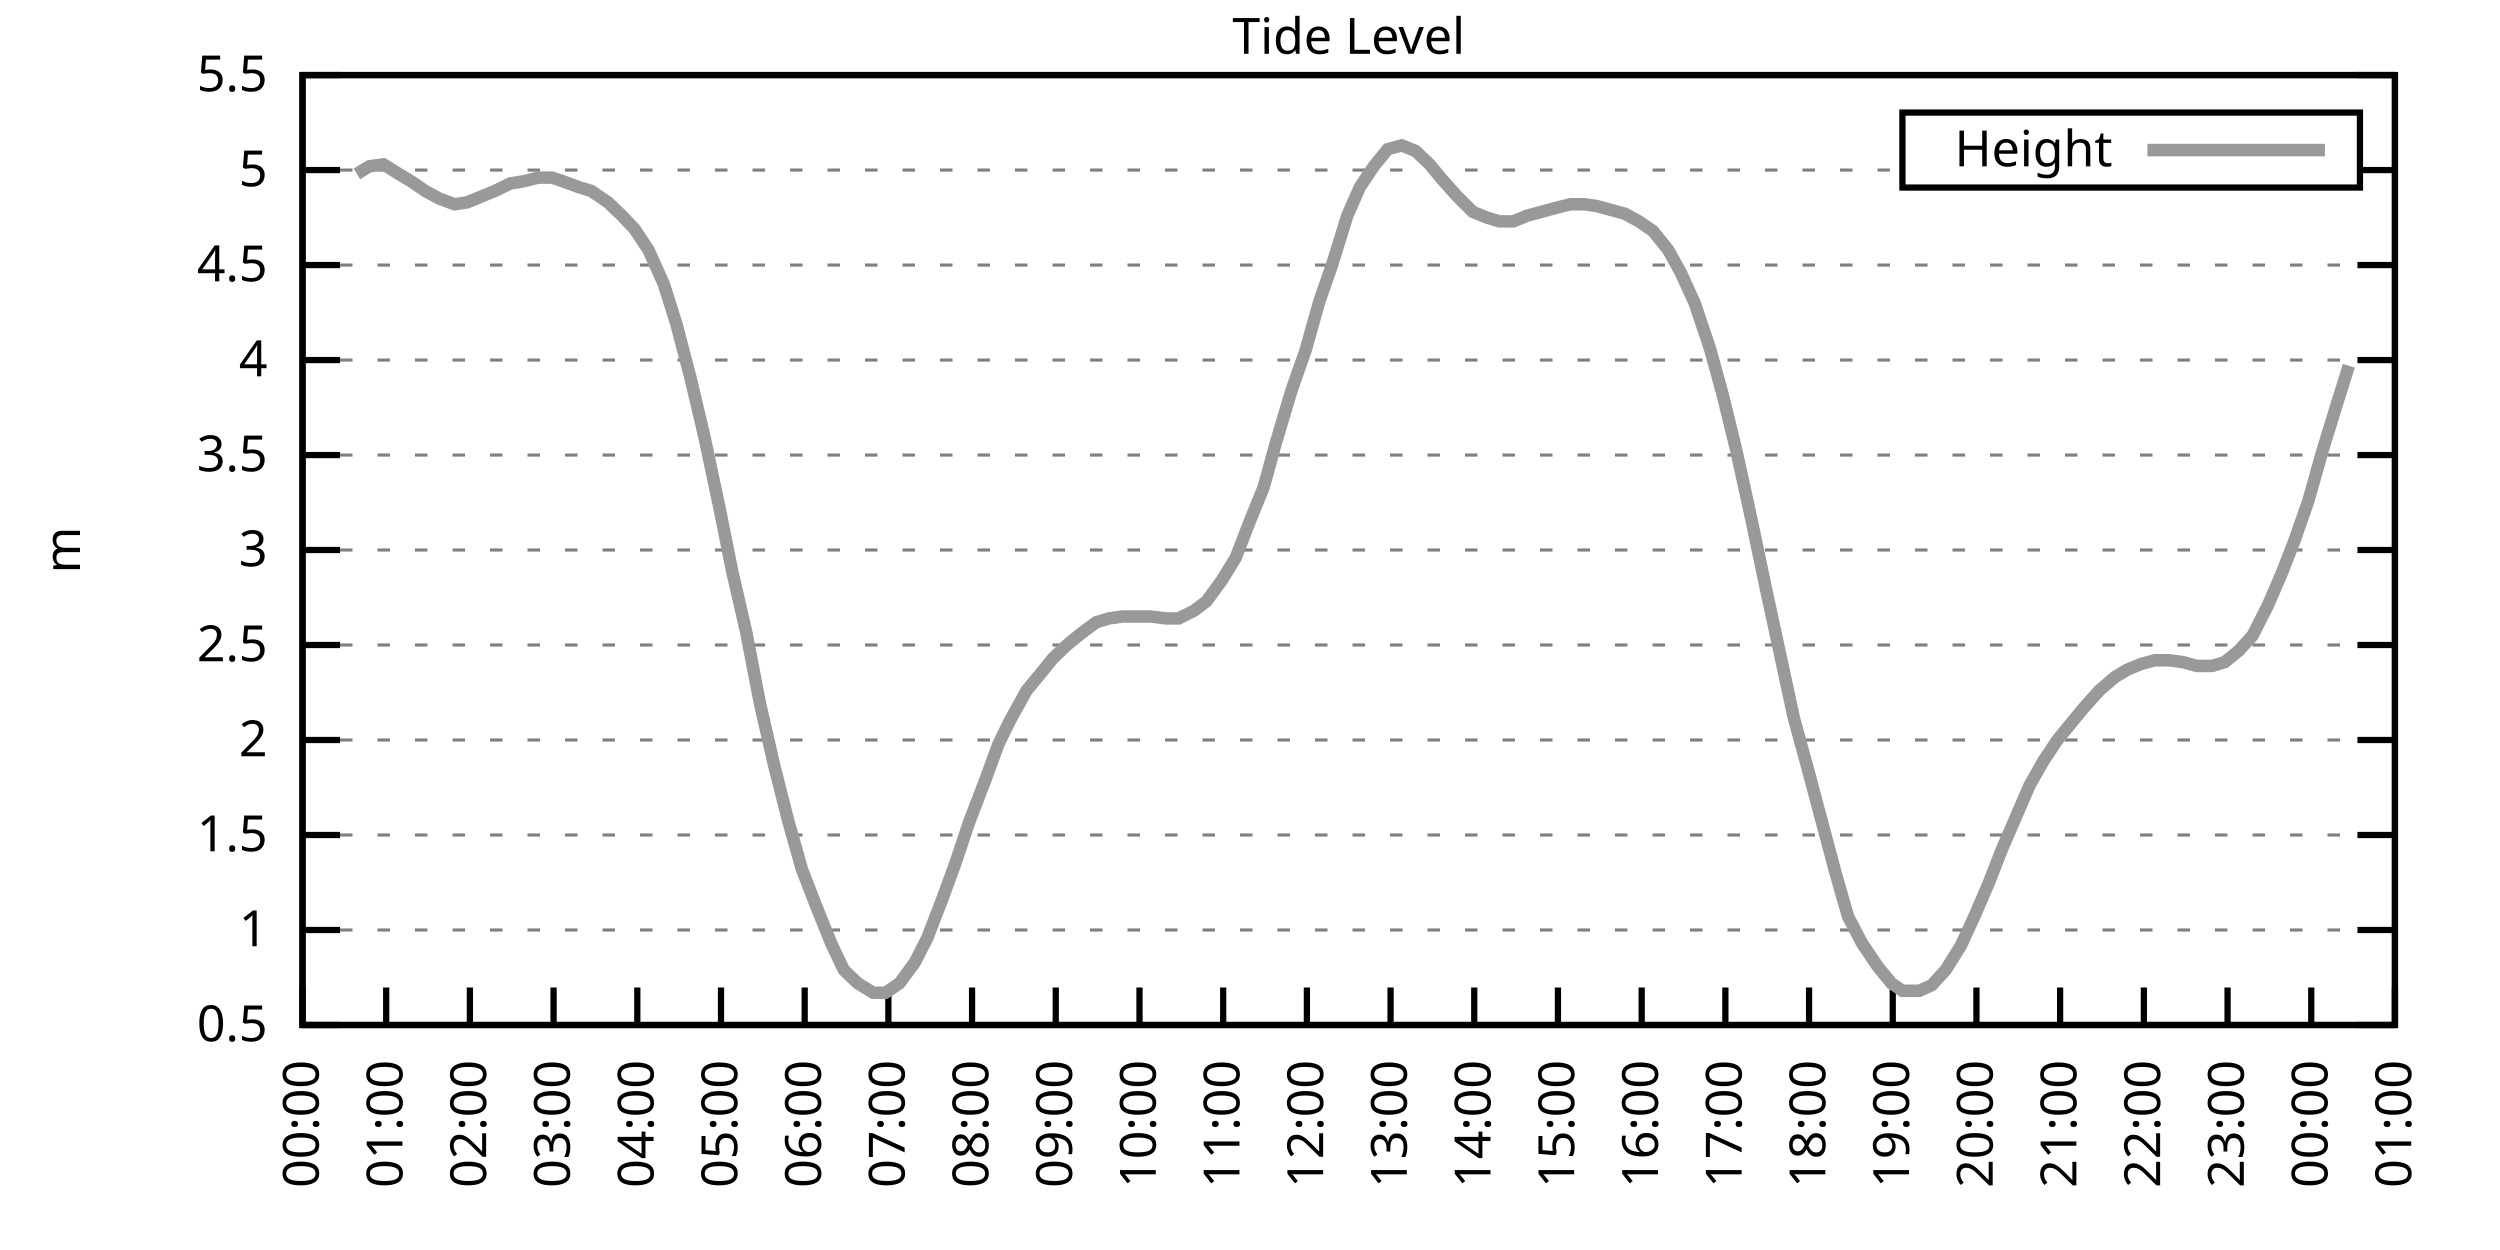
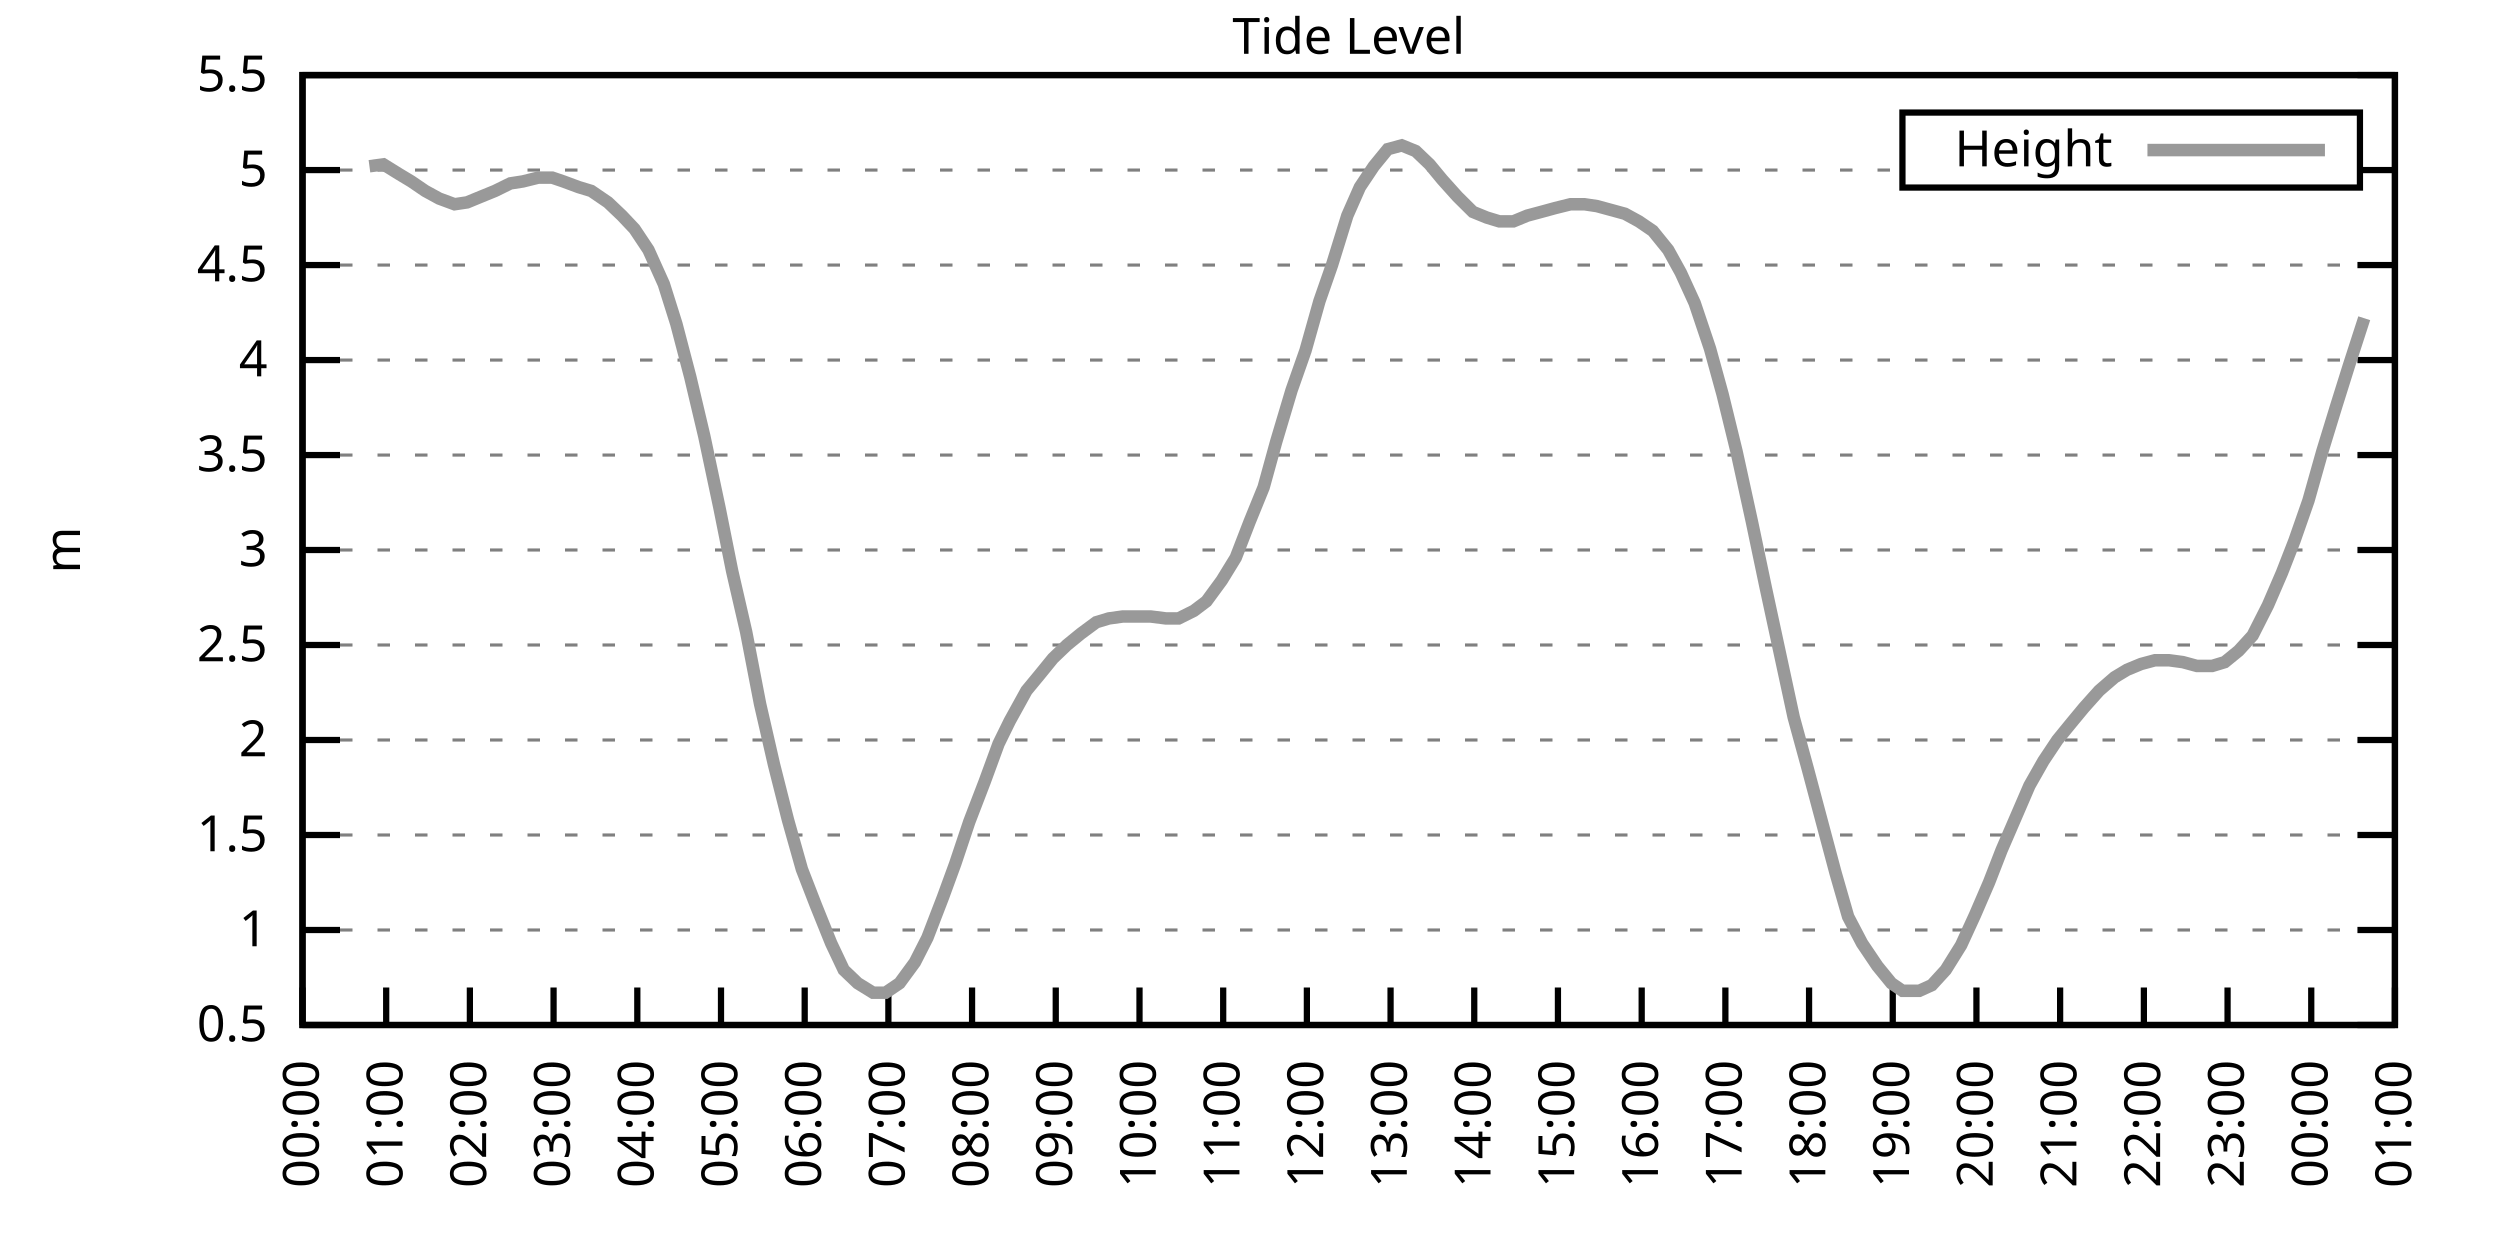
<svg xmlns="http://www.w3.org/2000/svg" xmlns:xlink="http://www.w3.org/1999/xlink" width="400" height="200" viewBox="0 0 400 200">
  <g id="gnuplot_canvas">
    <rect x="0" y="0" width="400" height="200" fill="none" />
    <defs>
      <circle id="gpDot" r="0.5" stroke-width="0.5" stroke="currentColor" />
      <path id="gpPt0" stroke-width="0.333" stroke="currentColor" d="M-1,0 h2 M0,-1 v2" />
      <path id="gpPt1" stroke-width="0.333" stroke="currentColor" d="M-1,-1 L1,1 M1,-1 L-1,1" />
      <path id="gpPt2" stroke-width="0.333" stroke="currentColor" d="M-1,0 L1,0 M0,-1 L0,1 M-1,-1 L1,1 M-1,1 L1,-1" />
      <rect id="gpPt3" stroke-width="0.333" stroke="currentColor" x="-1" y="-1" width="2" height="2" />
      <rect id="gpPt4" stroke-width="0.333" stroke="currentColor" fill="currentColor" x="-1" y="-1" width="2" height="2" />
      <circle id="gpPt5" stroke-width="0.333" stroke="currentColor" cx="0" cy="0" r="1" />
      <use xlink:href="#gpPt5" id="gpPt6" fill="currentColor" stroke="none" />
      <path id="gpPt7" stroke-width="0.333" stroke="currentColor" d="M0,-1.33 L-1.33,0.67 L1.33,0.67 z" />
      <use xlink:href="#gpPt7" id="gpPt8" fill="currentColor" stroke="none" />
      <use xlink:href="#gpPt7" id="gpPt9" stroke="currentColor" transform="rotate(180)" />
      <use xlink:href="#gpPt9" id="gpPt10" fill="currentColor" stroke="none" />
      <use xlink:href="#gpPt3" id="gpPt11" stroke="currentColor" transform="rotate(45)" />
      <use xlink:href="#gpPt11" id="gpPt12" fill="currentColor" stroke="none" />
      <path id="gpPt13" stroke-width="0.333" stroke="currentColor" d="M0,1.330 L1.265,0.411 L0.782,-1.067 L-0.782,-1.076 L-1.265,0.411 z" />
      <use xlink:href="#gpPt13" id="gpPt14" fill="currentColor" stroke="none" />
      <filter id="textbox" filterUnits="objectBoundingBox" x="0" y="0" height="1" width="1">
        <feFlood flood-color="white" flood-opacity="1" result="bgnd" />
        <feComposite in="SourceGraphic" in2="bgnd" operator="atop" />
      </filter>
      <filter id="greybox" filterUnits="objectBoundingBox" x="0" y="0" height="1" width="1">
        <feFlood flood-color="lightgrey" flood-opacity="1" result="grey" />
        <feComposite in="SourceGraphic" in2="grey" operator="atop" />
      </filter>
    </defs>
    <g fill="none" color="white" stroke="currentColor" stroke-width="1.00" stroke-linecap="butt" stroke-linejoin="miter">
</g>
    <g fill="none" color="black" stroke="currentColor" stroke-width="1.00" stroke-linecap="butt" stroke-linejoin="miter">
      <g stroke="none" shape-rendering="crispEdges">
        <polygon fill="rgb(255, 255, 255)" points="48.40,164.00 383.18,164.00 383.18,12.02 48.40,12.02 " />
      </g>
    </g>
    <g fill="none" color="black" stroke="currentColor" stroke-width="1.00" stroke-linecap="butt" stroke-linejoin="miter">
</g>
    <g fill="none" color="black" stroke="black" stroke-width="0.50" stroke-linecap="butt" stroke-linejoin="miter">
</g>
    <g fill="none" color="gray" stroke="currentColor" stroke-width="0.50" stroke-linecap="butt" stroke-linejoin="miter">
      <path stroke="gray" stroke-dasharray="2,4" class="gridline" d="M48.40,164.00 L383.19,164.00  " />
    </g>
    <g fill="none" color="gray" stroke="gray" stroke-width="1.00" stroke-linecap="butt" stroke-linejoin="miter">
</g>
    <g fill="none" color="black" stroke="currentColor" stroke-width="1.00" stroke-linecap="butt" stroke-linejoin="miter">
      <path stroke="black" d="M48.40,164.00 L54.40,164.00 M383.19,164.00 L377.19,164.00  " />
      <g transform="translate(42.80,166.60)" stroke="none" fill="black" font-family="Sans" font-size="8.00" text-anchor="end">
        <text>
          <tspan font-family="Sans"> 0.5</tspan>
        </text>
      </g>
    </g>
    <g fill="none" color="black" stroke="currentColor" stroke-width="1.00" stroke-linecap="butt" stroke-linejoin="miter">
</g>
    <g fill="none" color="black" stroke="black" stroke-width="0.50" stroke-linecap="butt" stroke-linejoin="miter">
</g>
    <g fill="none" color="gray" stroke="currentColor" stroke-width="0.50" stroke-linecap="butt" stroke-linejoin="miter">
      <path stroke="gray" stroke-dasharray="2,4" class="gridline" d="M48.40,148.80 L383.19,148.80  " />
    </g>
    <g fill="none" color="gray" stroke="gray" stroke-width="1.00" stroke-linecap="butt" stroke-linejoin="miter">
</g>
    <g fill="none" color="black" stroke="currentColor" stroke-width="1.00" stroke-linecap="butt" stroke-linejoin="miter">
      <path stroke="black" d="M48.40,148.80 L54.40,148.80 M383.19,148.80 L377.19,148.80  " />
      <g transform="translate(42.80,151.40)" stroke="none" fill="black" font-family="Sans" font-size="8.00" text-anchor="end">
        <text>
          <tspan font-family="Sans"> 1</tspan>
        </text>
      </g>
    </g>
    <g fill="none" color="black" stroke="currentColor" stroke-width="1.00" stroke-linecap="butt" stroke-linejoin="miter">
</g>
    <g fill="none" color="black" stroke="black" stroke-width="0.50" stroke-linecap="butt" stroke-linejoin="miter">
</g>
    <g fill="none" color="gray" stroke="currentColor" stroke-width="0.50" stroke-linecap="butt" stroke-linejoin="miter">
      <path stroke="gray" stroke-dasharray="2,4" class="gridline" d="M48.40,133.60 L383.19,133.60  " />
    </g>
    <g fill="none" color="gray" stroke="gray" stroke-width="1.00" stroke-linecap="butt" stroke-linejoin="miter">
</g>
    <g fill="none" color="black" stroke="currentColor" stroke-width="1.00" stroke-linecap="butt" stroke-linejoin="miter">
      <path stroke="black" d="M48.40,133.60 L54.40,133.60 M383.19,133.60 L377.19,133.60  " />
      <g transform="translate(42.80,136.20)" stroke="none" fill="black" font-family="Sans" font-size="8.00" text-anchor="end">
        <text>
          <tspan font-family="Sans"> 1.5</tspan>
        </text>
      </g>
    </g>
    <g fill="none" color="black" stroke="currentColor" stroke-width="1.00" stroke-linecap="butt" stroke-linejoin="miter">
</g>
    <g fill="none" color="black" stroke="black" stroke-width="0.50" stroke-linecap="butt" stroke-linejoin="miter">
</g>
    <g fill="none" color="gray" stroke="currentColor" stroke-width="0.50" stroke-linecap="butt" stroke-linejoin="miter">
      <path stroke="gray" stroke-dasharray="2,4" class="gridline" d="M48.40,118.40 L383.19,118.40  " />
    </g>
    <g fill="none" color="gray" stroke="gray" stroke-width="1.00" stroke-linecap="butt" stroke-linejoin="miter">
</g>
    <g fill="none" color="black" stroke="currentColor" stroke-width="1.00" stroke-linecap="butt" stroke-linejoin="miter">
      <path stroke="black" d="M48.40,118.40 L54.40,118.40 M383.19,118.40 L377.19,118.40  " />
      <g transform="translate(42.80,121.00)" stroke="none" fill="black" font-family="Sans" font-size="8.00" text-anchor="end">
        <text>
          <tspan font-family="Sans"> 2</tspan>
        </text>
      </g>
    </g>
    <g fill="none" color="black" stroke="currentColor" stroke-width="1.00" stroke-linecap="butt" stroke-linejoin="miter">
</g>
    <g fill="none" color="black" stroke="black" stroke-width="0.50" stroke-linecap="butt" stroke-linejoin="miter">
</g>
    <g fill="none" color="gray" stroke="currentColor" stroke-width="0.50" stroke-linecap="butt" stroke-linejoin="miter">
      <path stroke="gray" stroke-dasharray="2,4" class="gridline" d="M48.40,103.20 L383.19,103.20  " />
    </g>
    <g fill="none" color="gray" stroke="gray" stroke-width="1.00" stroke-linecap="butt" stroke-linejoin="miter">
</g>
    <g fill="none" color="black" stroke="currentColor" stroke-width="1.00" stroke-linecap="butt" stroke-linejoin="miter">
      <path stroke="black" d="M48.40,103.20 L54.40,103.20 M383.19,103.20 L377.19,103.20  " />
      <g transform="translate(42.80,105.80)" stroke="none" fill="black" font-family="Sans" font-size="8.00" text-anchor="end">
        <text>
          <tspan font-family="Sans"> 2.5</tspan>
        </text>
      </g>
    </g>
    <g fill="none" color="black" stroke="currentColor" stroke-width="1.00" stroke-linecap="butt" stroke-linejoin="miter">
</g>
    <g fill="none" color="black" stroke="black" stroke-width="0.50" stroke-linecap="butt" stroke-linejoin="miter">
</g>
    <g fill="none" color="gray" stroke="currentColor" stroke-width="0.50" stroke-linecap="butt" stroke-linejoin="miter">
      <path stroke="gray" stroke-dasharray="2,4" class="gridline" d="M48.40,88.00 L383.19,88.00  " />
    </g>
    <g fill="none" color="gray" stroke="gray" stroke-width="1.00" stroke-linecap="butt" stroke-linejoin="miter">
</g>
    <g fill="none" color="black" stroke="currentColor" stroke-width="1.00" stroke-linecap="butt" stroke-linejoin="miter">
      <path stroke="black" d="M48.40,88.00 L54.40,88.00 M383.19,88.00 L377.19,88.00  " />
      <g transform="translate(42.80,90.60)" stroke="none" fill="black" font-family="Sans" font-size="8.00" text-anchor="end">
        <text>
          <tspan font-family="Sans"> 3</tspan>
        </text>
      </g>
    </g>
    <g fill="none" color="black" stroke="currentColor" stroke-width="1.00" stroke-linecap="butt" stroke-linejoin="miter">
</g>
    <g fill="none" color="black" stroke="black" stroke-width="0.50" stroke-linecap="butt" stroke-linejoin="miter">
</g>
    <g fill="none" color="gray" stroke="currentColor" stroke-width="0.50" stroke-linecap="butt" stroke-linejoin="miter">
      <path stroke="gray" stroke-dasharray="2,4" class="gridline" d="M48.40,72.81 L383.19,72.81  " />
    </g>
    <g fill="none" color="gray" stroke="gray" stroke-width="1.00" stroke-linecap="butt" stroke-linejoin="miter">
</g>
    <g fill="none" color="black" stroke="currentColor" stroke-width="1.00" stroke-linecap="butt" stroke-linejoin="miter">
      <path stroke="black" d="M48.40,72.81 L54.40,72.81 M383.19,72.81 L377.19,72.81  " />
      <g transform="translate(42.80,75.41)" stroke="none" fill="black" font-family="Sans" font-size="8.00" text-anchor="end">
        <text>
          <tspan font-family="Sans"> 3.5</tspan>
        </text>
      </g>
    </g>
    <g fill="none" color="black" stroke="currentColor" stroke-width="1.00" stroke-linecap="butt" stroke-linejoin="miter">
</g>
    <g fill="none" color="black" stroke="black" stroke-width="0.50" stroke-linecap="butt" stroke-linejoin="miter">
</g>
    <g fill="none" color="gray" stroke="currentColor" stroke-width="0.50" stroke-linecap="butt" stroke-linejoin="miter">
      <path stroke="gray" stroke-dasharray="2,4" class="gridline" d="M48.40,57.61 L383.19,57.61  " />
    </g>
    <g fill="none" color="gray" stroke="gray" stroke-width="1.00" stroke-linecap="butt" stroke-linejoin="miter">
</g>
    <g fill="none" color="black" stroke="currentColor" stroke-width="1.00" stroke-linecap="butt" stroke-linejoin="miter">
      <path stroke="black" d="M48.40,57.61 L54.40,57.61 M383.19,57.61 L377.19,57.61  " />
      <g transform="translate(42.80,60.21)" stroke="none" fill="black" font-family="Sans" font-size="8.00" text-anchor="end">
        <text>
          <tspan font-family="Sans"> 4</tspan>
        </text>
      </g>
    </g>
    <g fill="none" color="black" stroke="currentColor" stroke-width="1.00" stroke-linecap="butt" stroke-linejoin="miter">
</g>
    <g fill="none" color="black" stroke="black" stroke-width="0.50" stroke-linecap="butt" stroke-linejoin="miter">
</g>
    <g fill="none" color="gray" stroke="currentColor" stroke-width="0.50" stroke-linecap="butt" stroke-linejoin="miter">
      <path stroke="gray" stroke-dasharray="2,4" class="gridline" d="M48.40,42.41 L383.19,42.41  " />
    </g>
    <g fill="none" color="gray" stroke="gray" stroke-width="1.00" stroke-linecap="butt" stroke-linejoin="miter">
</g>
    <g fill="none" color="black" stroke="currentColor" stroke-width="1.00" stroke-linecap="butt" stroke-linejoin="miter">
      <path stroke="black" d="M48.40,42.41 L54.40,42.41 M383.19,42.41 L377.19,42.41  " />
      <g transform="translate(42.80,45.01)" stroke="none" fill="black" font-family="Sans" font-size="8.00" text-anchor="end">
        <text>
          <tspan font-family="Sans"> 4.5</tspan>
        </text>
      </g>
    </g>
    <g fill="none" color="black" stroke="currentColor" stroke-width="1.00" stroke-linecap="butt" stroke-linejoin="miter">
</g>
    <g fill="none" color="black" stroke="black" stroke-width="0.50" stroke-linecap="butt" stroke-linejoin="miter">
</g>
    <g fill="none" color="gray" stroke="currentColor" stroke-width="0.50" stroke-linecap="butt" stroke-linejoin="miter">
      <path stroke="gray" stroke-dasharray="2,4" class="gridline" d="M48.40,27.21 L304.39,27.21 M377.59,27.21 L383.19,27.21  " />
    </g>
    <g fill="none" color="gray" stroke="gray" stroke-width="1.00" stroke-linecap="butt" stroke-linejoin="miter">
</g>
    <g fill="none" color="black" stroke="currentColor" stroke-width="1.00" stroke-linecap="butt" stroke-linejoin="miter">
      <path stroke="black" d="M48.40,27.21 L54.40,27.21 M383.19,27.21 L377.19,27.21  " />
      <g transform="translate(42.80,29.81)" stroke="none" fill="black" font-family="Sans" font-size="8.00" text-anchor="end">
        <text>
          <tspan font-family="Sans"> 5</tspan>
        </text>
      </g>
    </g>
    <g fill="none" color="black" stroke="currentColor" stroke-width="1.00" stroke-linecap="butt" stroke-linejoin="miter">
</g>
    <g fill="none" color="black" stroke="black" stroke-width="0.50" stroke-linecap="butt" stroke-linejoin="miter">
</g>
    <g fill="none" color="gray" stroke="currentColor" stroke-width="0.50" stroke-linecap="butt" stroke-linejoin="miter">
      <path stroke="gray" stroke-dasharray="2,4" class="gridline" d="M48.40,12.01 L383.19,12.01  " />
    </g>
    <g fill="none" color="gray" stroke="gray" stroke-width="1.00" stroke-linecap="butt" stroke-linejoin="miter">
</g>
    <g fill="none" color="black" stroke="currentColor" stroke-width="1.00" stroke-linecap="butt" stroke-linejoin="miter">
      <path stroke="black" d="M48.40,12.01 L54.40,12.01 M383.19,12.01 L377.19,12.01  " />
      <g transform="translate(42.80,14.61)" stroke="none" fill="black" font-family="Sans" font-size="8.00" text-anchor="end">
        <text>
          <tspan font-family="Sans"> 5.5</tspan>
        </text>
      </g>
    </g>
    <g fill="none" color="black" stroke="currentColor" stroke-width="1.00" stroke-linecap="butt" stroke-linejoin="miter">
      <path stroke="black" d="M48.40,164.00 L48.40,158.00  " />
      <g transform="translate(51.00,169.60) rotate(270.00)" stroke="none" fill="black" font-family="Sans" font-size="8.00" text-anchor="end">
        <text>
          <tspan font-family="Sans">00:00</tspan>
        </text>
      </g>
    </g>
    <g fill="none" color="black" stroke="currentColor" stroke-width="1.00" stroke-linecap="butt" stroke-linejoin="miter">
      <path stroke="black" d="M61.79,164.00 L61.79,158.00  " />
      <g transform="translate(64.39,169.60) rotate(270.00)" stroke="none" fill="black" font-family="Sans" font-size="8.00" text-anchor="end">
        <text>
          <tspan font-family="Sans">01:00</tspan>
        </text>
      </g>
    </g>
    <g fill="none" color="black" stroke="currentColor" stroke-width="1.00" stroke-linecap="butt" stroke-linejoin="miter">
      <path stroke="black" d="M75.18,164.00 L75.18,158.00  " />
      <g transform="translate(77.78,169.60) rotate(270.00)" stroke="none" fill="black" font-family="Sans" font-size="8.00" text-anchor="end">
        <text>
          <tspan font-family="Sans">02:00</tspan>
        </text>
      </g>
    </g>
    <g fill="none" color="black" stroke="currentColor" stroke-width="1.00" stroke-linecap="butt" stroke-linejoin="miter">
      <path stroke="black" d="M88.57,164.00 L88.57,158.00  " />
      <g transform="translate(91.17,169.60) rotate(270.00)" stroke="none" fill="black" font-family="Sans" font-size="8.00" text-anchor="end">
        <text>
          <tspan font-family="Sans">03:00</tspan>
        </text>
      </g>
    </g>
    <g fill="none" color="black" stroke="currentColor" stroke-width="1.00" stroke-linecap="butt" stroke-linejoin="miter">
      <path stroke="black" d="M101.97,164.00 L101.97,158.00  " />
      <g transform="translate(104.57,169.60) rotate(270.00)" stroke="none" fill="black" font-family="Sans" font-size="8.00" text-anchor="end">
        <text>
          <tspan font-family="Sans">04:00</tspan>
        </text>
      </g>
    </g>
    <g fill="none" color="black" stroke="currentColor" stroke-width="1.00" stroke-linecap="butt" stroke-linejoin="miter">
      <path stroke="black" d="M115.36,164.00 L115.36,158.00  " />
      <g transform="translate(117.96,169.60) rotate(270.00)" stroke="none" fill="black" font-family="Sans" font-size="8.00" text-anchor="end">
        <text>
          <tspan font-family="Sans">05:00</tspan>
        </text>
      </g>
    </g>
    <g fill="none" color="black" stroke="currentColor" stroke-width="1.00" stroke-linecap="butt" stroke-linejoin="miter">
      <path stroke="black" d="M128.75,164.00 L128.75,158.00  " />
      <g transform="translate(131.35,169.60) rotate(270.00)" stroke="none" fill="black" font-family="Sans" font-size="8.00" text-anchor="end">
        <text>
          <tspan font-family="Sans">06:00</tspan>
        </text>
      </g>
    </g>
    <g fill="none" color="black" stroke="currentColor" stroke-width="1.00" stroke-linecap="butt" stroke-linejoin="miter">
      <path stroke="black" d="M142.14,164.00 L142.14,158.00  " />
      <g transform="translate(144.74,169.60) rotate(270.00)" stroke="none" fill="black" font-family="Sans" font-size="8.00" text-anchor="end">
        <text>
          <tspan font-family="Sans">07:00</tspan>
        </text>
      </g>
    </g>
    <g fill="none" color="black" stroke="currentColor" stroke-width="1.00" stroke-linecap="butt" stroke-linejoin="miter">
      <path stroke="black" d="M155.53,164.00 L155.53,158.00  " />
      <g transform="translate(158.13,169.60) rotate(270.00)" stroke="none" fill="black" font-family="Sans" font-size="8.00" text-anchor="end">
        <text>
          <tspan font-family="Sans">08:00</tspan>
        </text>
      </g>
    </g>
    <g fill="none" color="black" stroke="currentColor" stroke-width="1.00" stroke-linecap="butt" stroke-linejoin="miter">
      <path stroke="black" d="M168.92,164.00 L168.92,158.00  " />
      <g transform="translate(171.52,169.60) rotate(270.00)" stroke="none" fill="black" font-family="Sans" font-size="8.00" text-anchor="end">
        <text>
          <tspan font-family="Sans">09:00</tspan>
        </text>
      </g>
    </g>
    <g fill="none" color="black" stroke="currentColor" stroke-width="1.00" stroke-linecap="butt" stroke-linejoin="miter">
      <path stroke="black" d="M182.32,164.00 L182.32,158.00  " />
      <g transform="translate(184.92,169.60) rotate(270.00)" stroke="none" fill="black" font-family="Sans" font-size="8.00" text-anchor="end">
        <text>
          <tspan font-family="Sans">10:00</tspan>
        </text>
      </g>
    </g>
    <g fill="none" color="black" stroke="currentColor" stroke-width="1.00" stroke-linecap="butt" stroke-linejoin="miter">
      <path stroke="black" d="M195.71,164.00 L195.71,158.00  " />
      <g transform="translate(198.31,169.60) rotate(270.00)" stroke="none" fill="black" font-family="Sans" font-size="8.00" text-anchor="end">
        <text>
          <tspan font-family="Sans">11:00</tspan>
        </text>
      </g>
    </g>
    <g fill="none" color="black" stroke="currentColor" stroke-width="1.00" stroke-linecap="butt" stroke-linejoin="miter">
      <path stroke="black" d="M209.10,164.00 L209.10,158.00  " />
      <g transform="translate(211.70,169.60) rotate(270.00)" stroke="none" fill="black" font-family="Sans" font-size="8.00" text-anchor="end">
        <text>
          <tspan font-family="Sans">12:00</tspan>
        </text>
      </g>
    </g>
    <g fill="none" color="black" stroke="currentColor" stroke-width="1.00" stroke-linecap="butt" stroke-linejoin="miter">
      <path stroke="black" d="M222.49,164.00 L222.49,158.00  " />
      <g transform="translate(225.09,169.60) rotate(270.00)" stroke="none" fill="black" font-family="Sans" font-size="8.00" text-anchor="end">
        <text>
          <tspan font-family="Sans">13:00</tspan>
        </text>
      </g>
    </g>
    <g fill="none" color="black" stroke="currentColor" stroke-width="1.00" stroke-linecap="butt" stroke-linejoin="miter">
      <path stroke="black" d="M235.88,164.00 L235.88,158.00  " />
      <g transform="translate(238.48,169.60) rotate(270.00)" stroke="none" fill="black" font-family="Sans" font-size="8.00" text-anchor="end">
        <text>
          <tspan font-family="Sans">14:00</tspan>
        </text>
      </g>
    </g>
    <g fill="none" color="black" stroke="currentColor" stroke-width="1.00" stroke-linecap="butt" stroke-linejoin="miter">
      <path stroke="black" d="M249.27,164.00 L249.27,158.00  " />
      <g transform="translate(251.87,169.60) rotate(270.00)" stroke="none" fill="black" font-family="Sans" font-size="8.00" text-anchor="end">
        <text>
          <tspan font-family="Sans">15:00</tspan>
        </text>
      </g>
    </g>
    <g fill="none" color="black" stroke="currentColor" stroke-width="1.00" stroke-linecap="butt" stroke-linejoin="miter">
      <path stroke="black" d="M262.67,164.00 L262.67,158.00  " />
      <g transform="translate(265.27,169.60) rotate(270.00)" stroke="none" fill="black" font-family="Sans" font-size="8.00" text-anchor="end">
        <text>
          <tspan font-family="Sans">16:00</tspan>
        </text>
      </g>
    </g>
    <g fill="none" color="black" stroke="currentColor" stroke-width="1.00" stroke-linecap="butt" stroke-linejoin="miter">
      <path stroke="black" d="M276.06,164.00 L276.06,158.00  " />
      <g transform="translate(278.66,169.60) rotate(270.00)" stroke="none" fill="black" font-family="Sans" font-size="8.00" text-anchor="end">
        <text>
          <tspan font-family="Sans">17:00</tspan>
        </text>
      </g>
    </g>
    <g fill="none" color="black" stroke="currentColor" stroke-width="1.00" stroke-linecap="butt" stroke-linejoin="miter">
      <path stroke="black" d="M289.45,164.00 L289.45,158.00  " />
      <g transform="translate(292.05,169.60) rotate(270.00)" stroke="none" fill="black" font-family="Sans" font-size="8.00" text-anchor="end">
        <text>
          <tspan font-family="Sans">18:00</tspan>
        </text>
      </g>
    </g>
    <g fill="none" color="black" stroke="currentColor" stroke-width="1.00" stroke-linecap="butt" stroke-linejoin="miter">
      <path stroke="black" d="M302.84,164.00 L302.84,158.00  " />
      <g transform="translate(305.44,169.60) rotate(270.00)" stroke="none" fill="black" font-family="Sans" font-size="8.00" text-anchor="end">
        <text>
          <tspan font-family="Sans">19:00</tspan>
        </text>
      </g>
    </g>
    <g fill="none" color="black" stroke="currentColor" stroke-width="1.00" stroke-linecap="butt" stroke-linejoin="miter">
      <path stroke="black" d="M316.23,164.00 L316.23,158.00  " />
      <g transform="translate(318.83,169.60) rotate(270.00)" stroke="none" fill="black" font-family="Sans" font-size="8.00" text-anchor="end">
        <text>
          <tspan font-family="Sans">20:00</tspan>
        </text>
      </g>
    </g>
    <g fill="none" color="black" stroke="currentColor" stroke-width="1.00" stroke-linecap="butt" stroke-linejoin="miter">
      <path stroke="black" d="M329.62,164.00 L329.62,158.00  " />
      <g transform="translate(332.22,169.60) rotate(270.00)" stroke="none" fill="black" font-family="Sans" font-size="8.00" text-anchor="end">
        <text>
          <tspan font-family="Sans">21:00</tspan>
        </text>
      </g>
    </g>
    <g fill="none" color="black" stroke="currentColor" stroke-width="1.00" stroke-linecap="butt" stroke-linejoin="miter">
      <path stroke="black" d="M343.02,164.00 L343.02,158.00  " />
      <g transform="translate(345.62,169.60) rotate(270.00)" stroke="none" fill="black" font-family="Sans" font-size="8.00" text-anchor="end">
        <text>
          <tspan font-family="Sans">22:00</tspan>
        </text>
      </g>
    </g>
    <g fill="none" color="black" stroke="currentColor" stroke-width="1.00" stroke-linecap="butt" stroke-linejoin="miter">
      <path stroke="black" d="M356.41,164.00 L356.41,158.00  " />
      <g transform="translate(359.01,169.60) rotate(270.00)" stroke="none" fill="black" font-family="Sans" font-size="8.00" text-anchor="end">
        <text>
          <tspan font-family="Sans">23:00</tspan>
        </text>
      </g>
    </g>
    <g fill="none" color="black" stroke="currentColor" stroke-width="1.00" stroke-linecap="butt" stroke-linejoin="miter">
      <path stroke="black" d="M369.80,164.00 L369.80,158.00  " />
      <g transform="translate(372.40,169.60) rotate(270.00)" stroke="none" fill="black" font-family="Sans" font-size="8.00" text-anchor="end">
        <text>
          <tspan font-family="Sans">00:00</tspan>
        </text>
      </g>
    </g>
    <g fill="none" color="black" stroke="currentColor" stroke-width="1.00" stroke-linecap="butt" stroke-linejoin="miter">
      <path stroke="black" d="M383.19,164.00 L383.19,158.00  " />
      <g transform="translate(385.79,169.60) rotate(270.00)" stroke="none" fill="black" font-family="Sans" font-size="8.00" text-anchor="end">
        <text>
          <tspan font-family="Sans">01:00</tspan>
        </text>
      </g>
    </g>
    <g fill="none" color="black" stroke="currentColor" stroke-width="1.00" stroke-linecap="butt" stroke-linejoin="miter">
</g>
    <g fill="none" color="black" stroke="currentColor" stroke-width="1.00" stroke-linecap="butt" stroke-linejoin="miter">
      <path stroke="black" d="M48.40,12.01 L48.40,164.00 L383.19,164.00 L383.19,12.01 L48.40,12.01 Z  " />
    </g>
    <g fill="none" color="black" stroke="currentColor" stroke-width="1.00" stroke-linecap="butt" stroke-linejoin="miter">
</g>
    <g fill="none" color="black" stroke="currentColor" stroke-width="1.00" stroke-linecap="butt" stroke-linejoin="miter">
      <path stroke="black" d="M304.39,30.01 L304.39,18.01 L377.59,18.01 L377.59,30.01 L304.39,30.01 Z  " />
    </g>
    <g id="Tide_level_plot_1">
      <g fill="none" color="white" stroke="black" stroke-width="2.00" stroke-linecap="butt" stroke-linejoin="miter">
</g>
      <g fill="none" color="black" stroke="currentColor" stroke-width="2.00" stroke-linecap="butt" stroke-linejoin="miter">
        <g transform="translate(337.99,26.61)" stroke="none" fill="black" font-family="Sans" font-size="8.00" text-anchor="end">
          <text>
            <tspan font-family="Sans">Height</tspan>
          </text>
        </g>
      </g>
      <g fill="none" color="black" stroke="currentColor" stroke-width="2.00" stroke-linecap="butt" stroke-linejoin="miter">
-         <path stroke="rgb(153, 153, 153)" d="M343.59,24.01 L371.99,24.01 M57.10,27.82 L59.11,26.60 L61.35,26.30 L63.80,27.82 L65.81,29.03 L68.04,30.55   L70.27,31.77 L72.73,32.68 L74.74,32.38 L76.97,31.46 L79.20,30.55 L81.66,29.34 L83.66,29.03 L86.12,28.42   L88.35,28.42 L90.14,29.03 L92.59,29.94 L94.60,30.55 L97.28,32.38 L99.51,34.50 L101.52,36.63 L103.75,39.98   L106.21,45.45 L108.22,51.83 L110.45,60.34 L112.68,69.77 L115.13,81.32 L117.14,91.35 L119.38,101.08 L121.61,112.63   L123.84,122.35 L126.07,131.17 L128.30,139.07 L130.54,144.85 L132.99,150.93 L135.00,155.18 L137.23,157.31 L139.69,158.83   L141.69,158.83 L143.93,157.31 L146.38,153.97 L148.39,150.02 L150.85,143.63 L152.85,138.16 L155.09,131.47 L157.54,125.09   L159.77,119.01 L161.56,115.36 L164.24,110.50 L166.25,108.07 L168.48,105.33 L170.71,103.20 L172.94,101.38 L175.40,99.56   L177.41,98.95 L179.64,98.64 L181.87,98.64 L184.10,98.64 L186.56,98.95 L188.57,98.95 L191.02,97.73 L193.03,96.21   L195.48,92.87 L197.72,89.22 L199.95,83.45 L202.18,77.97 L204.19,70.68 L206.64,62.47 L208.88,56.09 L211.11,48.18   L213.12,42.41 L215.57,34.50 L217.58,29.94 L219.81,26.60 L222.04,23.87 L224.28,23.26 L226.51,24.17 L228.74,26.30   L230.75,28.73 L233.20,31.46 L235.66,33.90 L237.89,34.81 L239.90,35.42 L242.13,35.42 L244.36,34.50 L246.60,33.90   L248.83,33.29 L251.28,32.68 L253.51,32.68 L255.52,32.98 L257.76,33.59 L259.99,34.20 L262.22,35.42 L264.45,36.94   L266.91,39.98 L268.92,43.62 L271.15,48.49 L273.60,55.78 L275.61,63.08 L277.84,72.20 L280.30,83.45 L282.53,94.08   L284.76,104.42 L286.99,114.76 L289.23,122.96 L293.69,139.68 L295.70,146.67 L297.93,150.93 L300.39,154.58 L302.62,157.31   L304.40,158.53 L307.08,158.53 L309.09,157.62 L311.32,155.18 L313.78,151.23 L316.01,146.37 L318.24,141.20 L320.25,136.03   L322.48,130.87 L324.71,125.70 L326.95,121.75 L329.18,118.40 L331.41,115.67 L333.42,113.24 L335.87,110.50 L338.33,108.37   L340.34,107.16 L342.57,106.24 L344.80,105.64 L347.03,105.64 L349.26,105.94 L351.50,106.55 L353.95,106.55 L355.96,105.94   L358.19,104.12 L360.42,101.68 L362.88,96.82 L365.11,91.65 L367.12,86.49 L369.35,80.10 L371.58,72.20 L373.82,64.90   L375.82,58.52  " />
+         <path stroke="rgb(153, 153, 153)" d="M343.59,24.01 L371.99,24.01 M59.11,26.60 L61.35,26.30 L63.80,27.82 L65.81,29.03 L68.04,30.55 L70.27,31.77   L72.73,32.68 L74.74,32.38 L76.97,31.46 L79.20,30.55 L81.66,29.34 L83.66,29.03 L86.12,28.42 L88.35,28.42   L90.14,29.03 L92.59,29.94 L94.60,30.55 L97.28,32.38 L99.51,34.50 L101.52,36.63 L103.75,39.98 L106.21,45.45   L108.22,51.83 L110.45,60.34 L112.68,69.77 L115.13,81.32 L117.14,91.35 L119.38,101.08 L121.61,112.63 L123.84,122.35   L126.07,131.17 L128.30,139.07 L130.54,144.85 L132.99,150.93 L135.00,155.18 L137.23,157.31 L139.69,158.83 L141.69,158.83   L143.93,157.31 L146.38,153.97 L148.39,150.02 L150.85,143.63 L152.85,138.16 L155.09,131.47 L157.54,125.09 L159.77,119.01   L161.56,115.36 L164.24,110.50 L166.25,108.07 L168.48,105.33 L170.71,103.20 L172.94,101.38 L175.40,99.56 L177.41,98.95   L179.64,98.64 L181.87,98.64 L184.10,98.64 L186.56,98.95 L188.57,98.95 L191.02,97.73 L193.03,96.21 L195.48,92.87   L197.72,89.22 L199.95,83.45 L202.18,77.97 L204.19,70.68 L206.64,62.47 L208.88,56.09 L211.11,48.18 L213.12,42.41   L215.57,34.50 L217.58,29.94 L219.81,26.60 L222.04,23.87 L224.28,23.26 L226.51,24.17 L228.74,26.30 L230.75,28.73   L233.20,31.46 L235.66,33.90 L237.89,34.81 L239.90,35.42 L242.13,35.42 L244.36,34.50 L246.60,33.90 L248.83,33.29   L251.28,32.68 L253.51,32.68 L255.52,32.98 L257.76,33.59 L259.99,34.20 L262.22,35.42 L264.45,36.94 L266.91,39.98   L268.92,43.62 L271.15,48.49 L273.60,55.78 L275.61,63.08 L277.84,72.20 L280.30,83.45 L282.53,94.08 L284.76,104.42   L286.99,114.76 L289.23,122.96 L293.69,139.68 L295.70,146.67 L297.93,150.93 L300.39,154.58 L302.62,157.31 L304.40,158.53   L307.08,158.53 L309.09,157.62 L311.32,155.18 L313.78,151.23 L316.01,146.37 L318.24,141.20 L320.25,136.03 L322.48,130.87   L324.71,125.70 L326.95,121.75 L329.18,118.40 L331.41,115.67 L333.42,113.24 L335.87,110.50 L338.33,108.37 L340.34,107.16   L342.57,106.24 L344.80,105.64 L347.03,105.64 L349.26,105.94 L351.50,106.55 L353.95,106.55 L355.96,105.94 L358.19,104.12   L360.42,101.68 L362.88,96.82 L365.11,91.65 L367.12,86.49 L369.35,80.10 L371.58,72.20 L373.82,64.90 L375.82,58.52   L378.28,50.92  " />
      </g>
    </g>
    <g fill="none" color="black" stroke="currentColor" stroke-width="2.00" stroke-linecap="butt" stroke-linejoin="miter">
</g>
    <g fill="none" color="black" stroke="black" stroke-width="1.00" stroke-linecap="butt" stroke-linejoin="miter">
</g>
    <g fill="none" color="black" stroke="currentColor" stroke-width="1.00" stroke-linecap="butt" stroke-linejoin="miter">
      <path stroke="black" d="M48.40,12.01 L48.40,164.00 L383.19,164.00 L383.19,12.01 L48.40,12.01 Z  " />
      <g transform="translate(12.80,88.01) rotate(270.00)" stroke="none" fill="black" font-family="Sans" font-size="8.00" text-anchor="middle">
        <text>
          <tspan font-family="Sans">m</tspan>
        </text>
      </g>
    </g>
    <g fill="none" color="black" stroke="currentColor" stroke-width="1.00" stroke-linecap="butt" stroke-linejoin="miter">
</g>
    <g fill="none" color="black" stroke="currentColor" stroke-width="1.00" stroke-linecap="butt" stroke-linejoin="miter">
      <g transform="translate(215.79,8.61)" stroke="none" fill="black" font-family="Sans" font-size="8.00" text-anchor="middle">
        <text>
          <tspan font-family="Sans">Tide Level</tspan>
        </text>
      </g>
    </g>
    <g fill="none" color="black" stroke="currentColor" stroke-width="1.00" stroke-linecap="butt" stroke-linejoin="miter">
</g>
  </g>
</svg>
